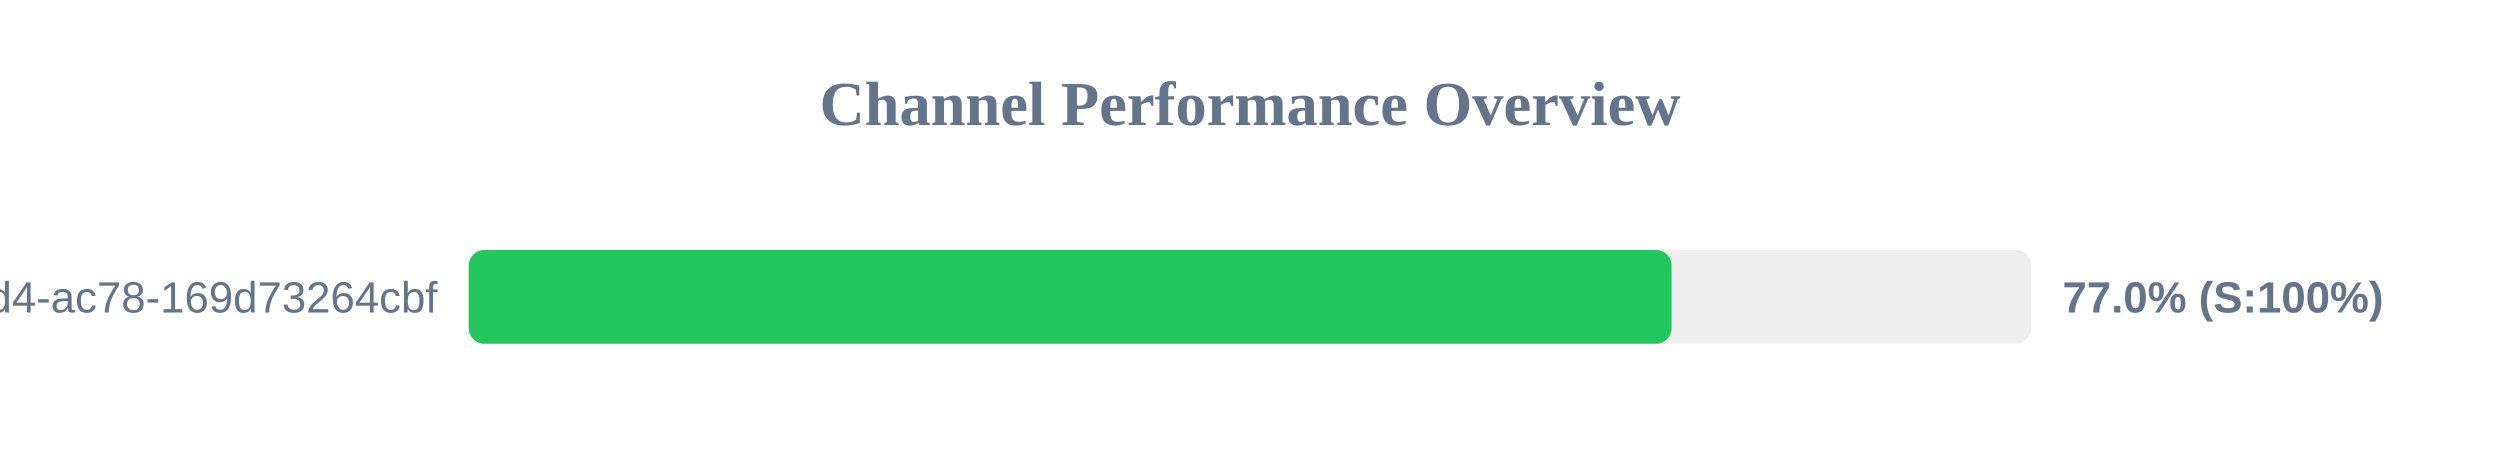
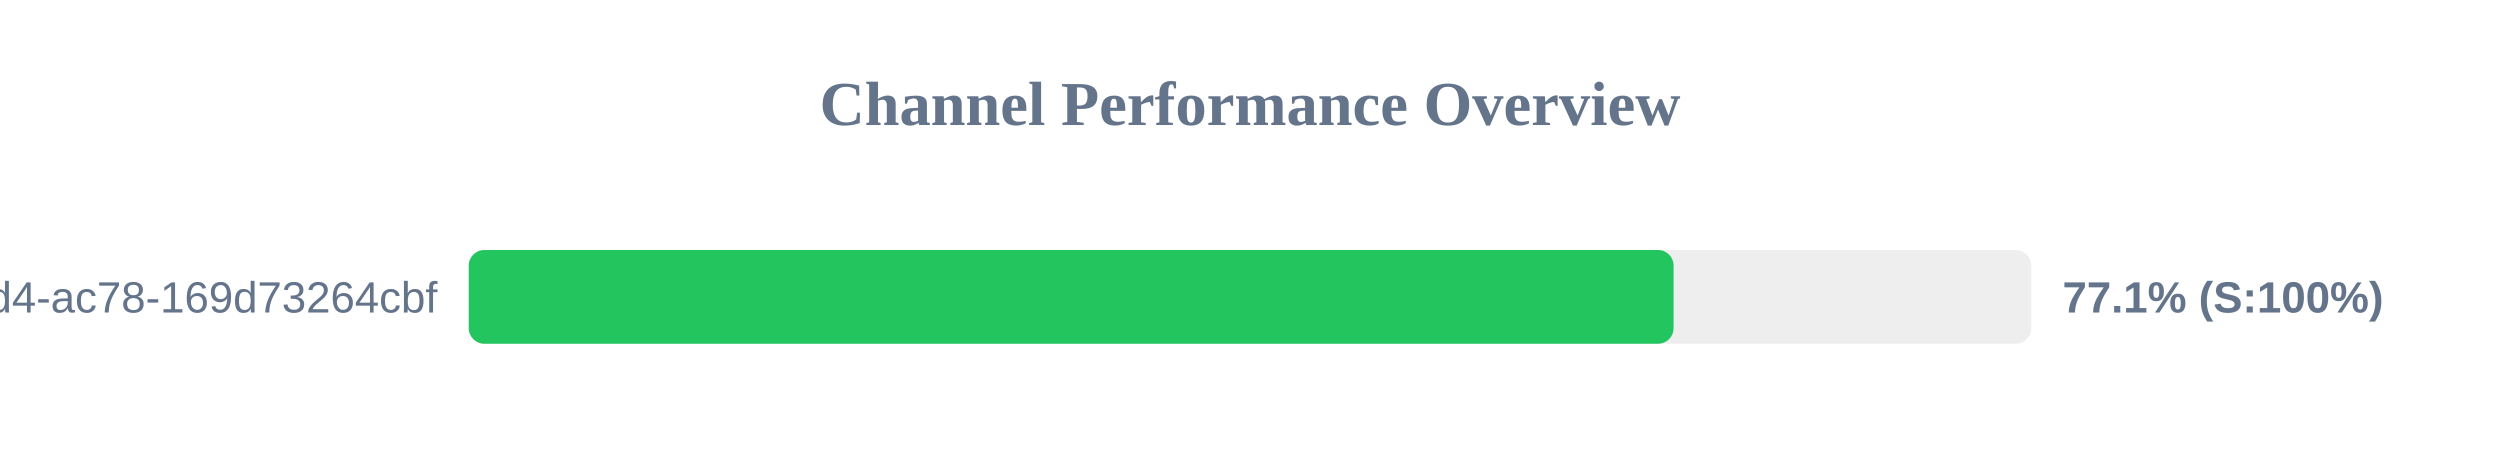
<svg xmlns="http://www.w3.org/2000/svg" width="800" height="150" version="1.1">
  <style>
        .row { font: 14px Arial; fill: #64748b; }
        .score { font: bold 14px Arial; fill: #64748b; }
    </style>
  <text x="400" y="40" text-anchor="middle" font-size="20px" font-weight="bold" fill="#64748b">Channel Performance Overview</text>
  <rect x="150" y="80" width="500" height="30" fill="#eee" rx="5" />
-   <rect x="150" y="80" width="384.9" height="30" fill="#22c55e" rx="5" />
+   <rect x="150" y="80" width="385.55" height="30" fill="#22c55e" rx="5" />
  <text x="140" y="100" text-anchor="end" class="row">?uuid=48c2c901-72e6-46d4-ac78-169d73264cbf</text>
-   <text x="660" y="100" text-anchor="start" class="score">77.0% (S:100%)</text>
+   <text x="660" y="100" text-anchor="start" class="score">77.1% (S:100%)</text>
</svg>
